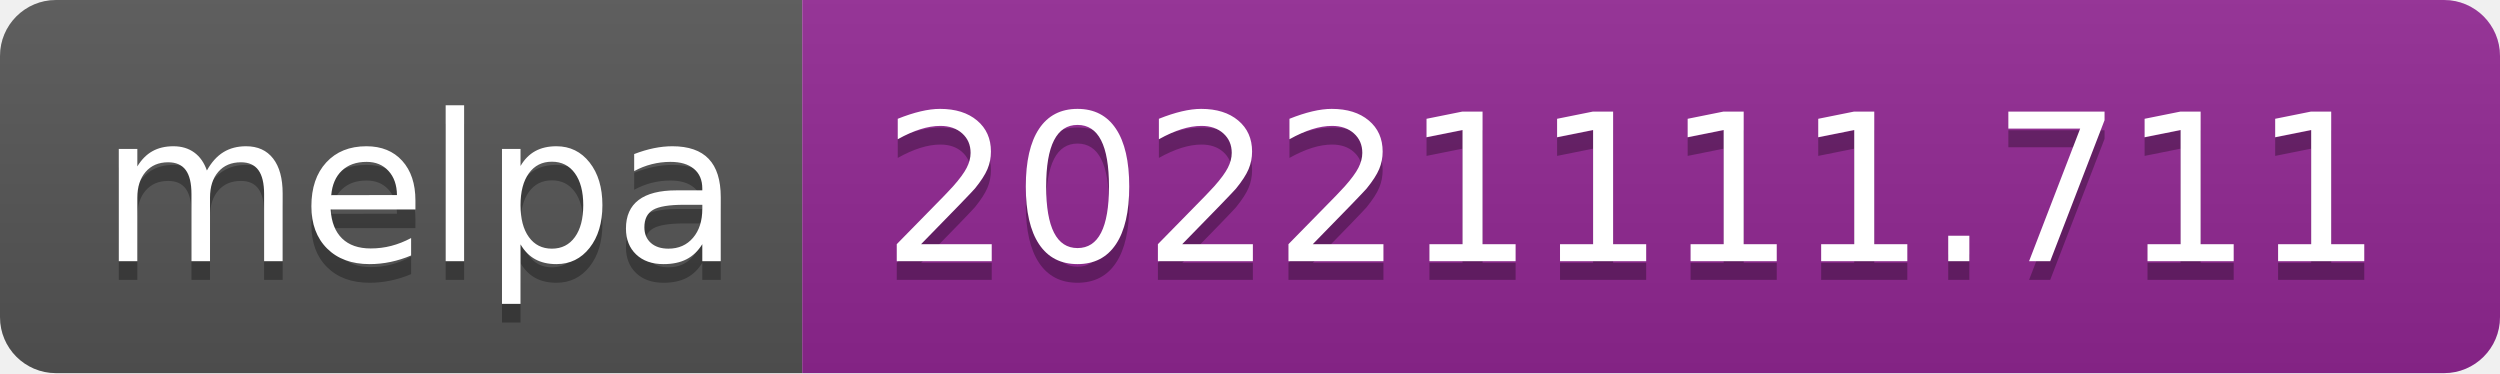
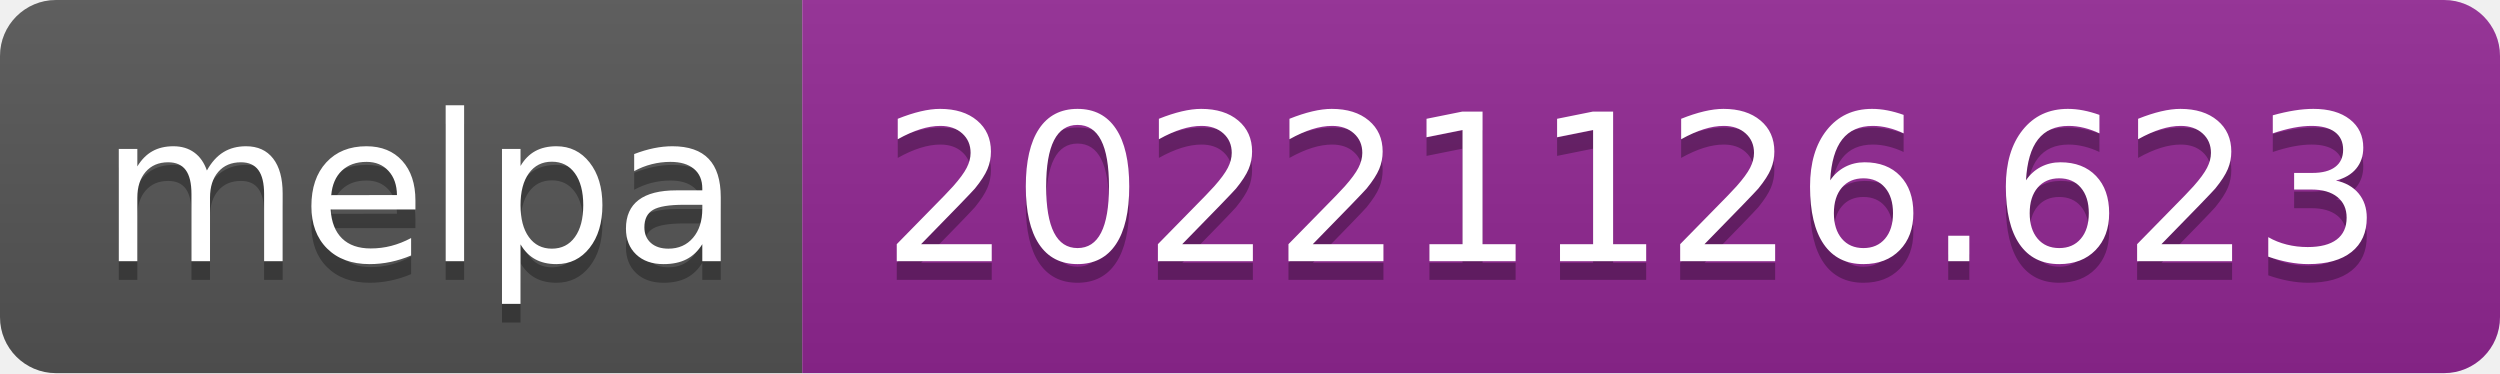
- <svg xmlns="http://www.w3.org/2000/svg" width="134" height="20" role="img" aria-label="melpa: 20221111.711">
+ <svg xmlns="http://www.w3.org/2000/svg" width="134" height="20" role="img" aria-label="melpa: 20221126.623">
  <linearGradient id="s" x2="0" y2="100%">
    <stop offset="0" stop-color="#bbb" stop-opacity=".1" />
    <stop offset="1" stop-opacity=".1" />
  </linearGradient>
  <clipPath id="r">
    <rect width="134" height="20" rx="3" fill="#fff" />
  </clipPath>
  <g clip-path="url(#r)">
    <rect width="43" height="20" fill="#555" />
    <rect x="43" width="91" height="20" fill="#922793" />
    <rect width="134" height="20" fill="url(#s)" />
  </g>
  <g fill="#fff" text-anchor="middle" font-family="Verdana,Geneva,DejaVu Sans,sans-serif" text-rendering="geometricPrecision" font-size="110">
    <text aria-hidden="true" x="225" y="150" fill="#010101" fill-opacity=".3" transform="scale(.1)" textLength="330">melpa</text>
    <text x="225" y="140" transform="scale(.1)" fill="#fff" textLength="330">melpa</text>
-     <text aria-hidden="true" x="875" y="150" fill="#010101" fill-opacity=".3" transform="scale(.1)" textLength="810">20221111.711</text>
-     <text x="875" y="140" transform="scale(.1)" fill="#fff" textLength="810">20221111.711</text>
+     <text aria-hidden="true" x="875" y="150" fill="#010101" fill-opacity=".3" transform="scale(.1)" textLength="810">20221126.623</text>
+     <text x="875" y="140" transform="scale(.1)" fill="#fff" textLength="810">20221126.623</text>
  </g>
</svg>
